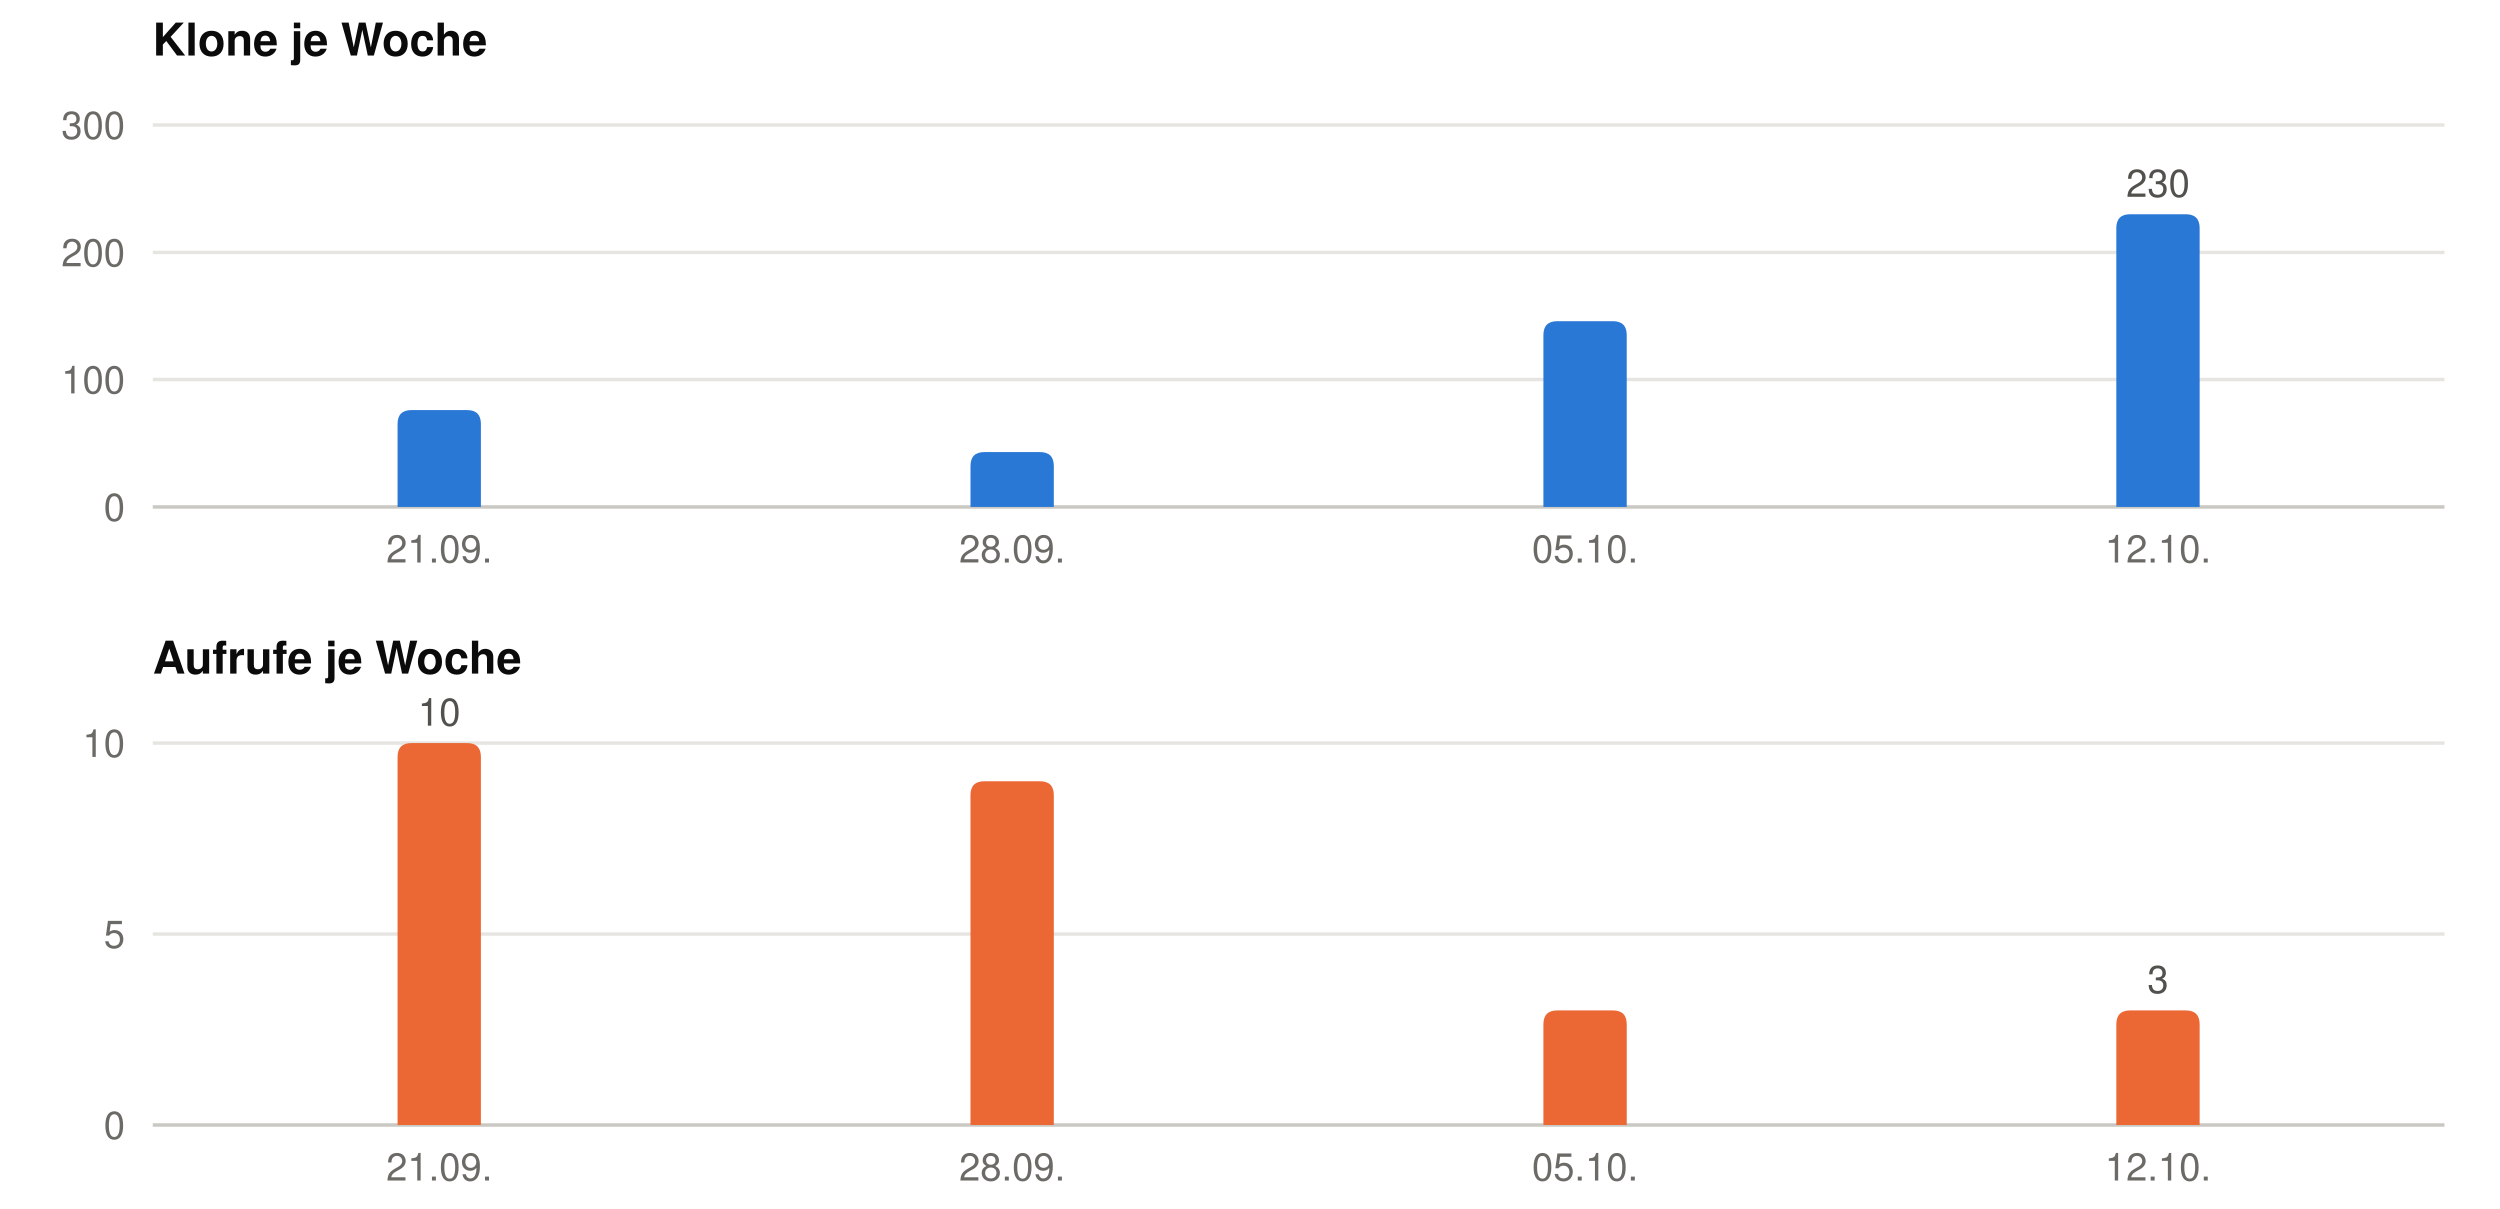
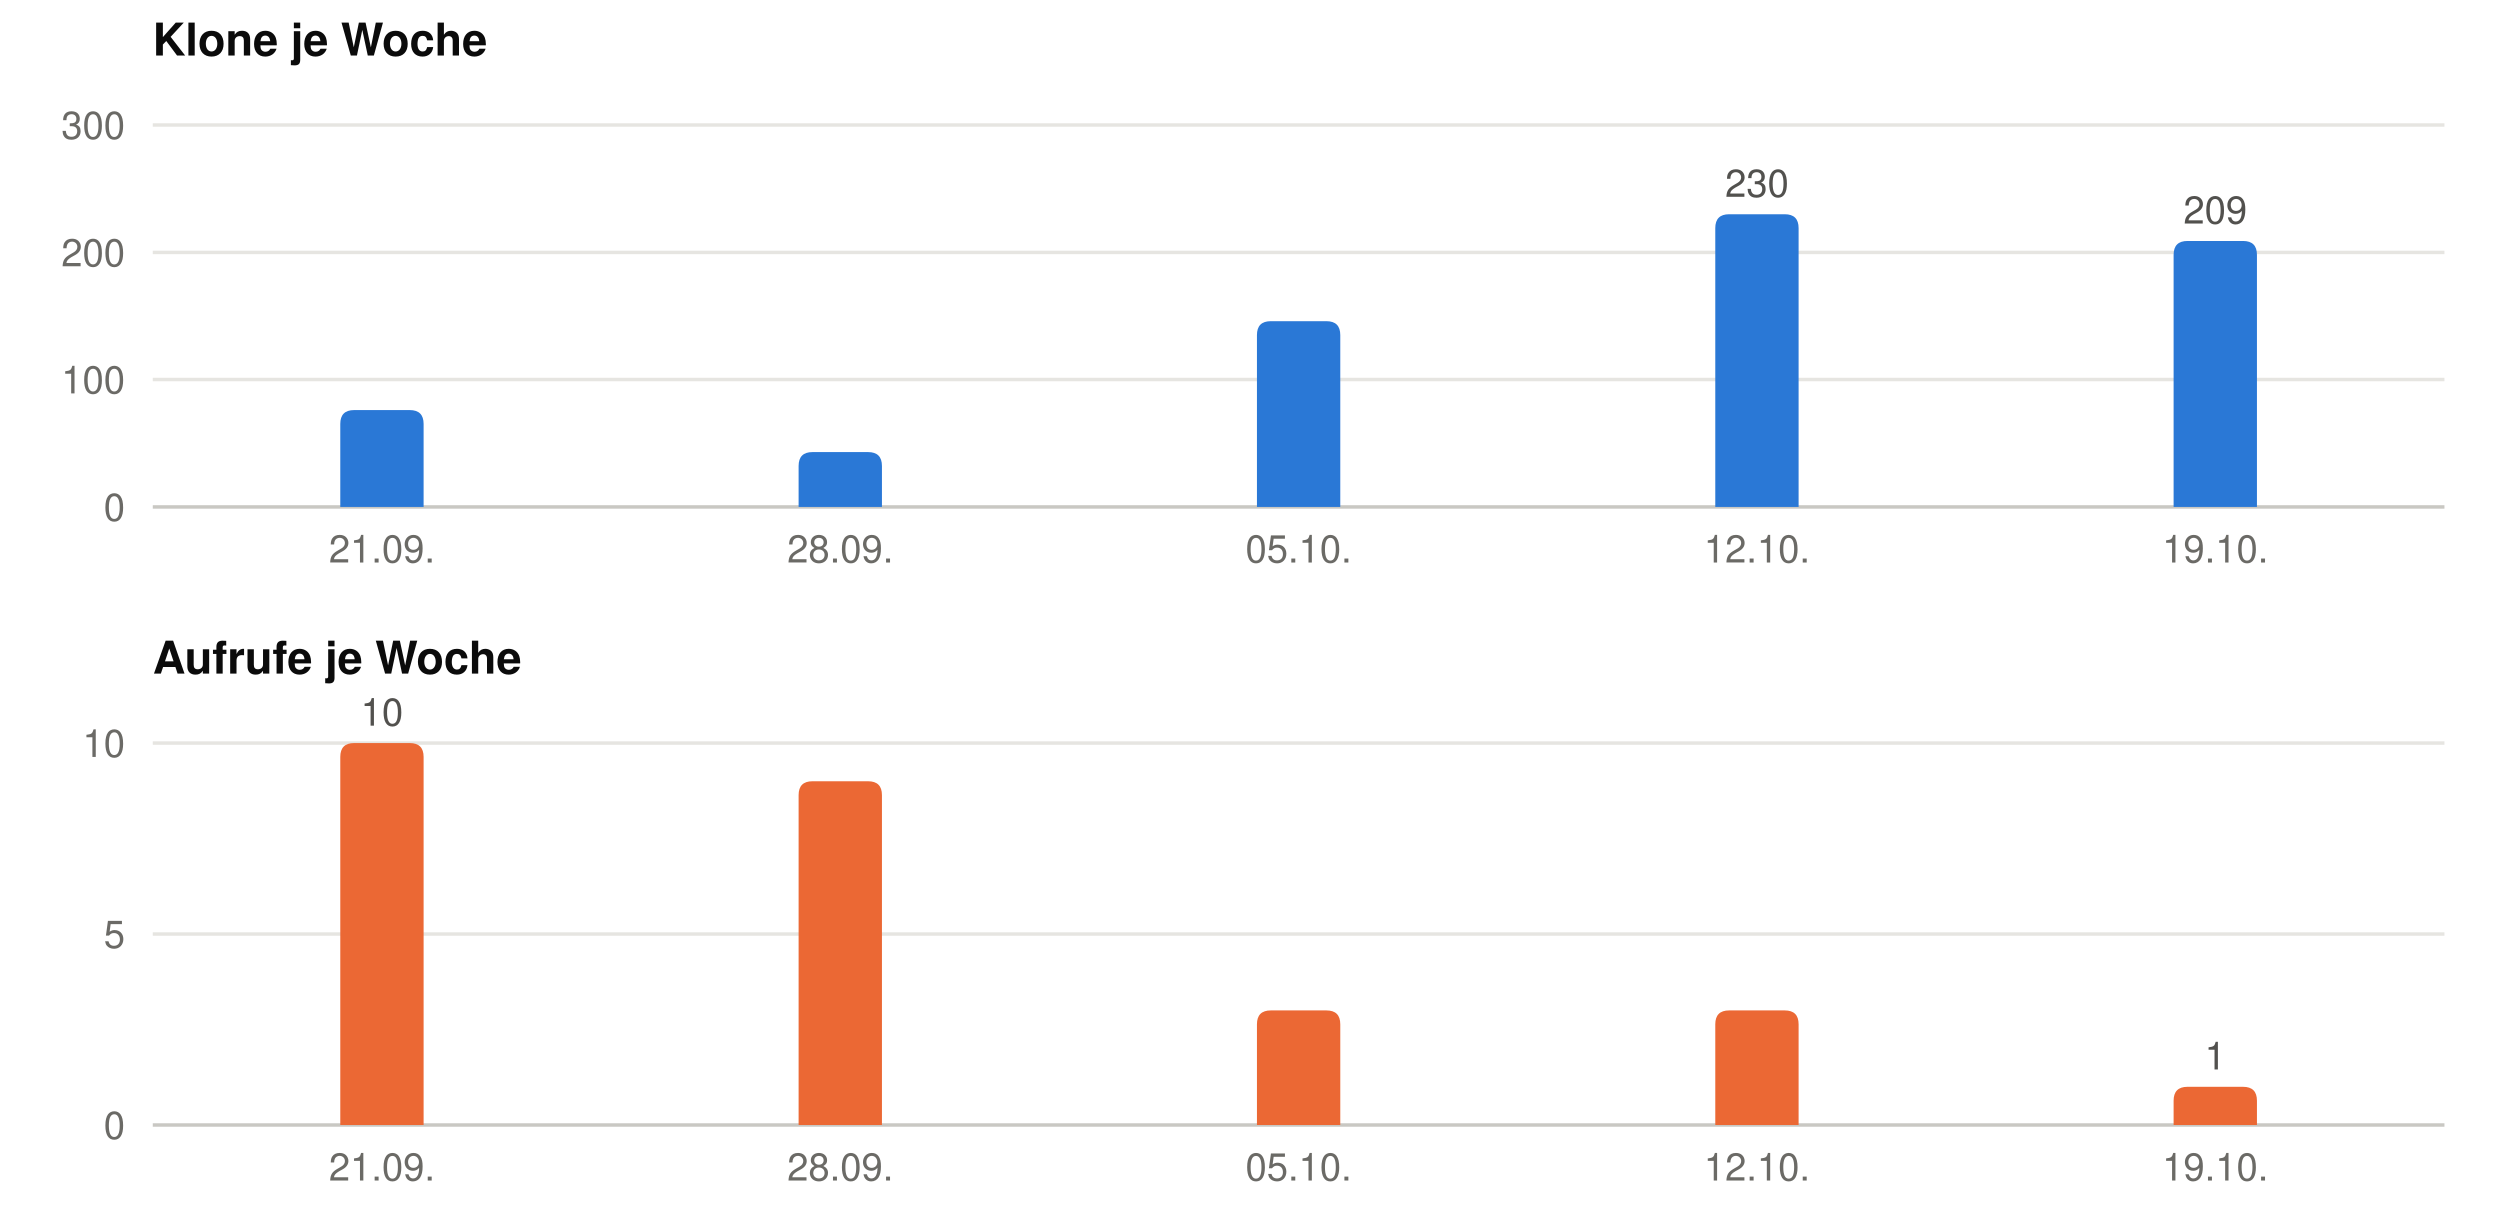
<svg xmlns="http://www.w3.org/2000/svg" width="720" height="348" viewBox="0 0 720 348" role="img" font-family="-apple-system, BlinkMacSystemFont, &quot;Segoe UI&quot;, Helvetica, Arial, sans-serif">
  <text x="44" y="16" font-size="13" font-weight="600" fill="#0b0b0b">Klone je Woche</text>
  <line x1="44" x2="704" y1="146.0" y2="146.0" stroke="#c9c8c3" stroke-width="1" />
  <text x="36" y="150.0" font-size="11" text-anchor="end" fill="#6b6a66">0</text>
  <line x1="44" x2="704" y1="109.3" y2="109.3" stroke="#e6e5e1" stroke-width="1" />
  <text x="36" y="113.3" font-size="11" text-anchor="end" fill="#6b6a66">100</text>
  <line x1="44" x2="704" y1="72.7" y2="72.7" stroke="#e6e5e1" stroke-width="1" />
  <text x="36" y="76.7" font-size="11" text-anchor="end" fill="#6b6a66">200</text>
  <line x1="44" x2="704" y1="36.0" y2="36.0" stroke="#e6e5e1" stroke-width="1" />
  <text x="36" y="40.0" font-size="11" text-anchor="end" fill="#6b6a66">300</text>
-   <path fill="#2a78d6" d="M114.5,146 V122.1 Q114.5,118.1 118.5,118.1 H134.5 Q138.5,118.1 138.5,122.1 V146 Z" />
-   <text x="126.5" y="162" font-size="11" text-anchor="middle" fill="#6b6a66">21.09.</text>
-   <path fill="#2a78d6" d="M279.5,146 V134.2 Q279.5,130.2 283.5,130.2 H299.5 Q303.5,130.2 303.5,134.2 V146 Z" />
-   <text x="291.5" y="162" font-size="11" text-anchor="middle" fill="#6b6a66">28.09.</text>
-   <path fill="#2a78d6" d="M444.5,146 V96.5 Q444.5,92.5 448.5,92.5 H464.5 Q468.5,92.5 468.5,96.5 V146 Z" />
-   <text x="456.5" y="162" font-size="11" text-anchor="middle" fill="#6b6a66">05.10.</text>
-   <path fill="#2a78d6" d="M609.5,146 V65.7 Q609.5,61.7 613.5,61.7 H629.5 Q633.5,61.7 633.5,65.7 V146 Z" />
-   <text x="621.5" y="56.7" font-size="11" text-anchor="middle" fill="#52514e">230</text>
-   <text x="621.5" y="162" font-size="11" text-anchor="middle" fill="#6b6a66">12.10.</text>
+   <path fill="#2a78d6" d="M98.0,146 V122.1 Q98.0,118.1 102.0,118.1 H118.0 Q122.0,118.1 122.0,122.1 V146 Z" />
+   <text x="110.0" y="162" font-size="11" text-anchor="middle" fill="#6b6a66">21.09.</text>
+   <path fill="#2a78d6" d="M230.0,146 V134.2 Q230.0,130.2 234.0,130.2 H250.0 Q254.0,130.2 254.0,134.2 V146 Z" />
+   <text x="242.0" y="162" font-size="11" text-anchor="middle" fill="#6b6a66">28.09.</text>
+   <path fill="#2a78d6" d="M362.0,146 V96.5 Q362.0,92.5 366.0,92.5 H382.0 Q386.0,92.5 386.0,96.5 V146 Z" />
+   <text x="374.0" y="162" font-size="11" text-anchor="middle" fill="#6b6a66">05.10.</text>
+   <path fill="#2a78d6" d="M494.0,146 V65.7 Q494.0,61.7 498.0,61.7 H514.0 Q518.0,61.7 518.0,65.7 V146 Z" />
+   <text x="506.0" y="56.7" font-size="11" text-anchor="middle" fill="#52514e">230</text>
+   <text x="506.0" y="162" font-size="11" text-anchor="middle" fill="#6b6a66">12.10.</text>
+   <path fill="#2a78d6" d="M626.0,146 V73.4 Q626.0,69.4 630.0,69.4 H646.0 Q650.0,69.4 650.0,73.4 V146 Z" />
+   <text x="638.0" y="64.4" font-size="11" text-anchor="middle" fill="#52514e">209</text>
+   <text x="638.0" y="162" font-size="11" text-anchor="middle" fill="#6b6a66">19.10.</text>
  <text x="44" y="194" font-size="13" font-weight="600" fill="#0b0b0b">Aufrufe je Woche</text>
  <line x1="44" x2="704" y1="324.0" y2="324.0" stroke="#c9c8c3" stroke-width="1" />
  <text x="36" y="328.0" font-size="11" text-anchor="end" fill="#6b6a66">0</text>
  <line x1="44" x2="704" y1="269.0" y2="269.0" stroke="#e6e5e1" stroke-width="1" />
  <text x="36" y="273.0" font-size="11" text-anchor="end" fill="#6b6a66">5</text>
  <line x1="44" x2="704" y1="214.0" y2="214.0" stroke="#e6e5e1" stroke-width="1" />
  <text x="36" y="218.0" font-size="11" text-anchor="end" fill="#6b6a66">10</text>
-   <path fill="#eb6834" d="M114.5,324 V218.0 Q114.5,214.0 118.5,214.0 H134.5 Q138.5,214.0 138.5,218.0 V324 Z" />
-   <text x="126.5" y="209.0" font-size="11" text-anchor="middle" fill="#52514e">10</text>
-   <text x="126.5" y="340" font-size="11" text-anchor="middle" fill="#6b6a66">21.09.</text>
-   <path fill="#eb6834" d="M279.5,324 V229.0 Q279.5,225.0 283.5,225.0 H299.5 Q303.5,225.0 303.5,229.0 V324 Z" />
-   <text x="291.5" y="340" font-size="11" text-anchor="middle" fill="#6b6a66">28.09.</text>
-   <path fill="#eb6834" d="M444.5,324 V295.0 Q444.5,291.0 448.5,291.0 H464.5 Q468.5,291.0 468.5,295.0 V324 Z" />
-   <text x="456.5" y="340" font-size="11" text-anchor="middle" fill="#6b6a66">05.10.</text>
-   <path fill="#eb6834" d="M609.5,324 V295.0 Q609.5,291.0 613.5,291.0 H629.5 Q633.5,291.0 633.5,295.0 V324 Z" />
-   <text x="621.5" y="286.0" font-size="11" text-anchor="middle" fill="#52514e">3</text>
-   <text x="621.5" y="340" font-size="11" text-anchor="middle" fill="#6b6a66">12.10.</text>
+   <path fill="#eb6834" d="M98.0,324 V218.0 Q98.0,214.0 102.0,214.0 H118.0 Q122.0,214.0 122.0,218.0 V324 Z" />
+   <text x="110.0" y="209.0" font-size="11" text-anchor="middle" fill="#52514e">10</text>
+   <text x="110.0" y="340" font-size="11" text-anchor="middle" fill="#6b6a66">21.09.</text>
+   <path fill="#eb6834" d="M230.0,324 V229.0 Q230.0,225.0 234.0,225.0 H250.0 Q254.0,225.0 254.0,229.0 V324 Z" />
+   <text x="242.0" y="340" font-size="11" text-anchor="middle" fill="#6b6a66">28.09.</text>
+   <path fill="#eb6834" d="M362.0,324 V295.0 Q362.0,291.0 366.0,291.0 H382.0 Q386.0,291.0 386.0,295.0 V324 Z" />
+   <text x="374.0" y="340" font-size="11" text-anchor="middle" fill="#6b6a66">05.10.</text>
+   <path fill="#eb6834" d="M494.0,324 V295.0 Q494.0,291.0 498.0,291.0 H514.0 Q518.0,291.0 518.0,295.0 V324 Z" />
+   <text x="506.0" y="340" font-size="11" text-anchor="middle" fill="#6b6a66">12.10.</text>
+   <path fill="#eb6834" d="M626.0,324 V317.0 Q626.0,313.0 630.0,313.0 H646.0 Q650.0,313.0 650.0,317.0 V324 Z" />
+   <text x="638.0" y="308.0" font-size="11" text-anchor="middle" fill="#52514e">1</text>
+   <text x="638.0" y="340" font-size="11" text-anchor="middle" fill="#6b6a66">19.10.</text>
</svg>
